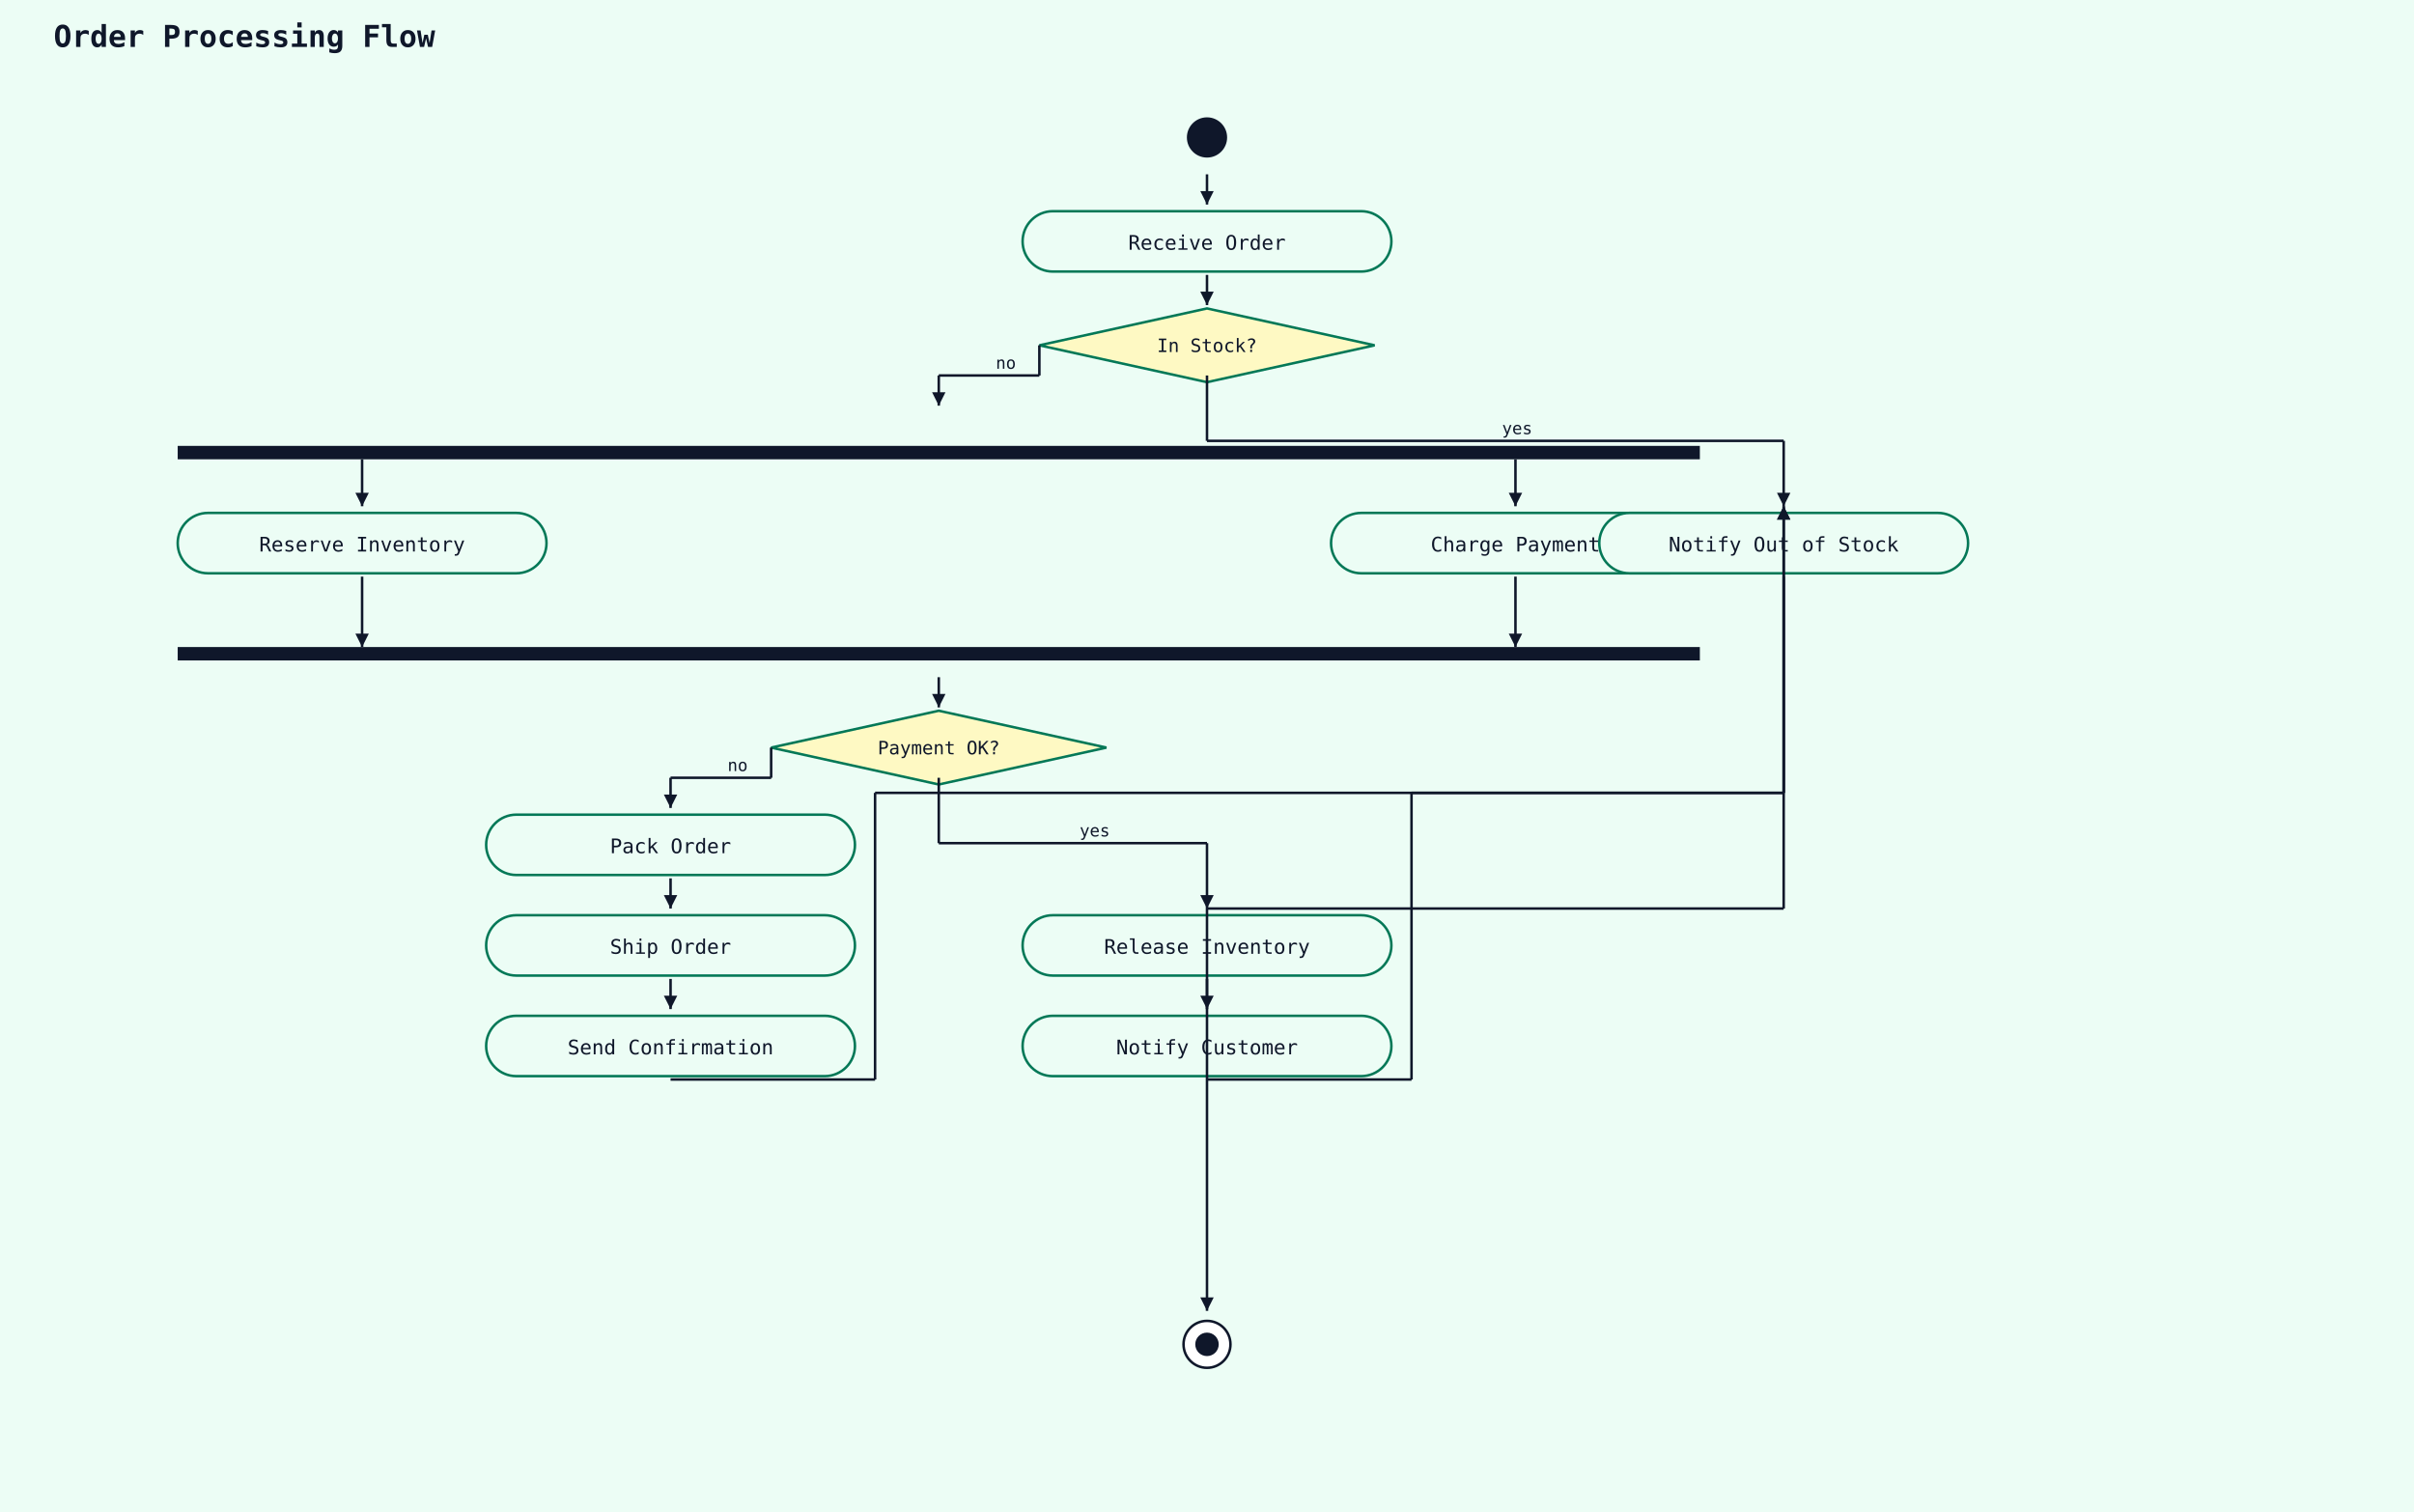
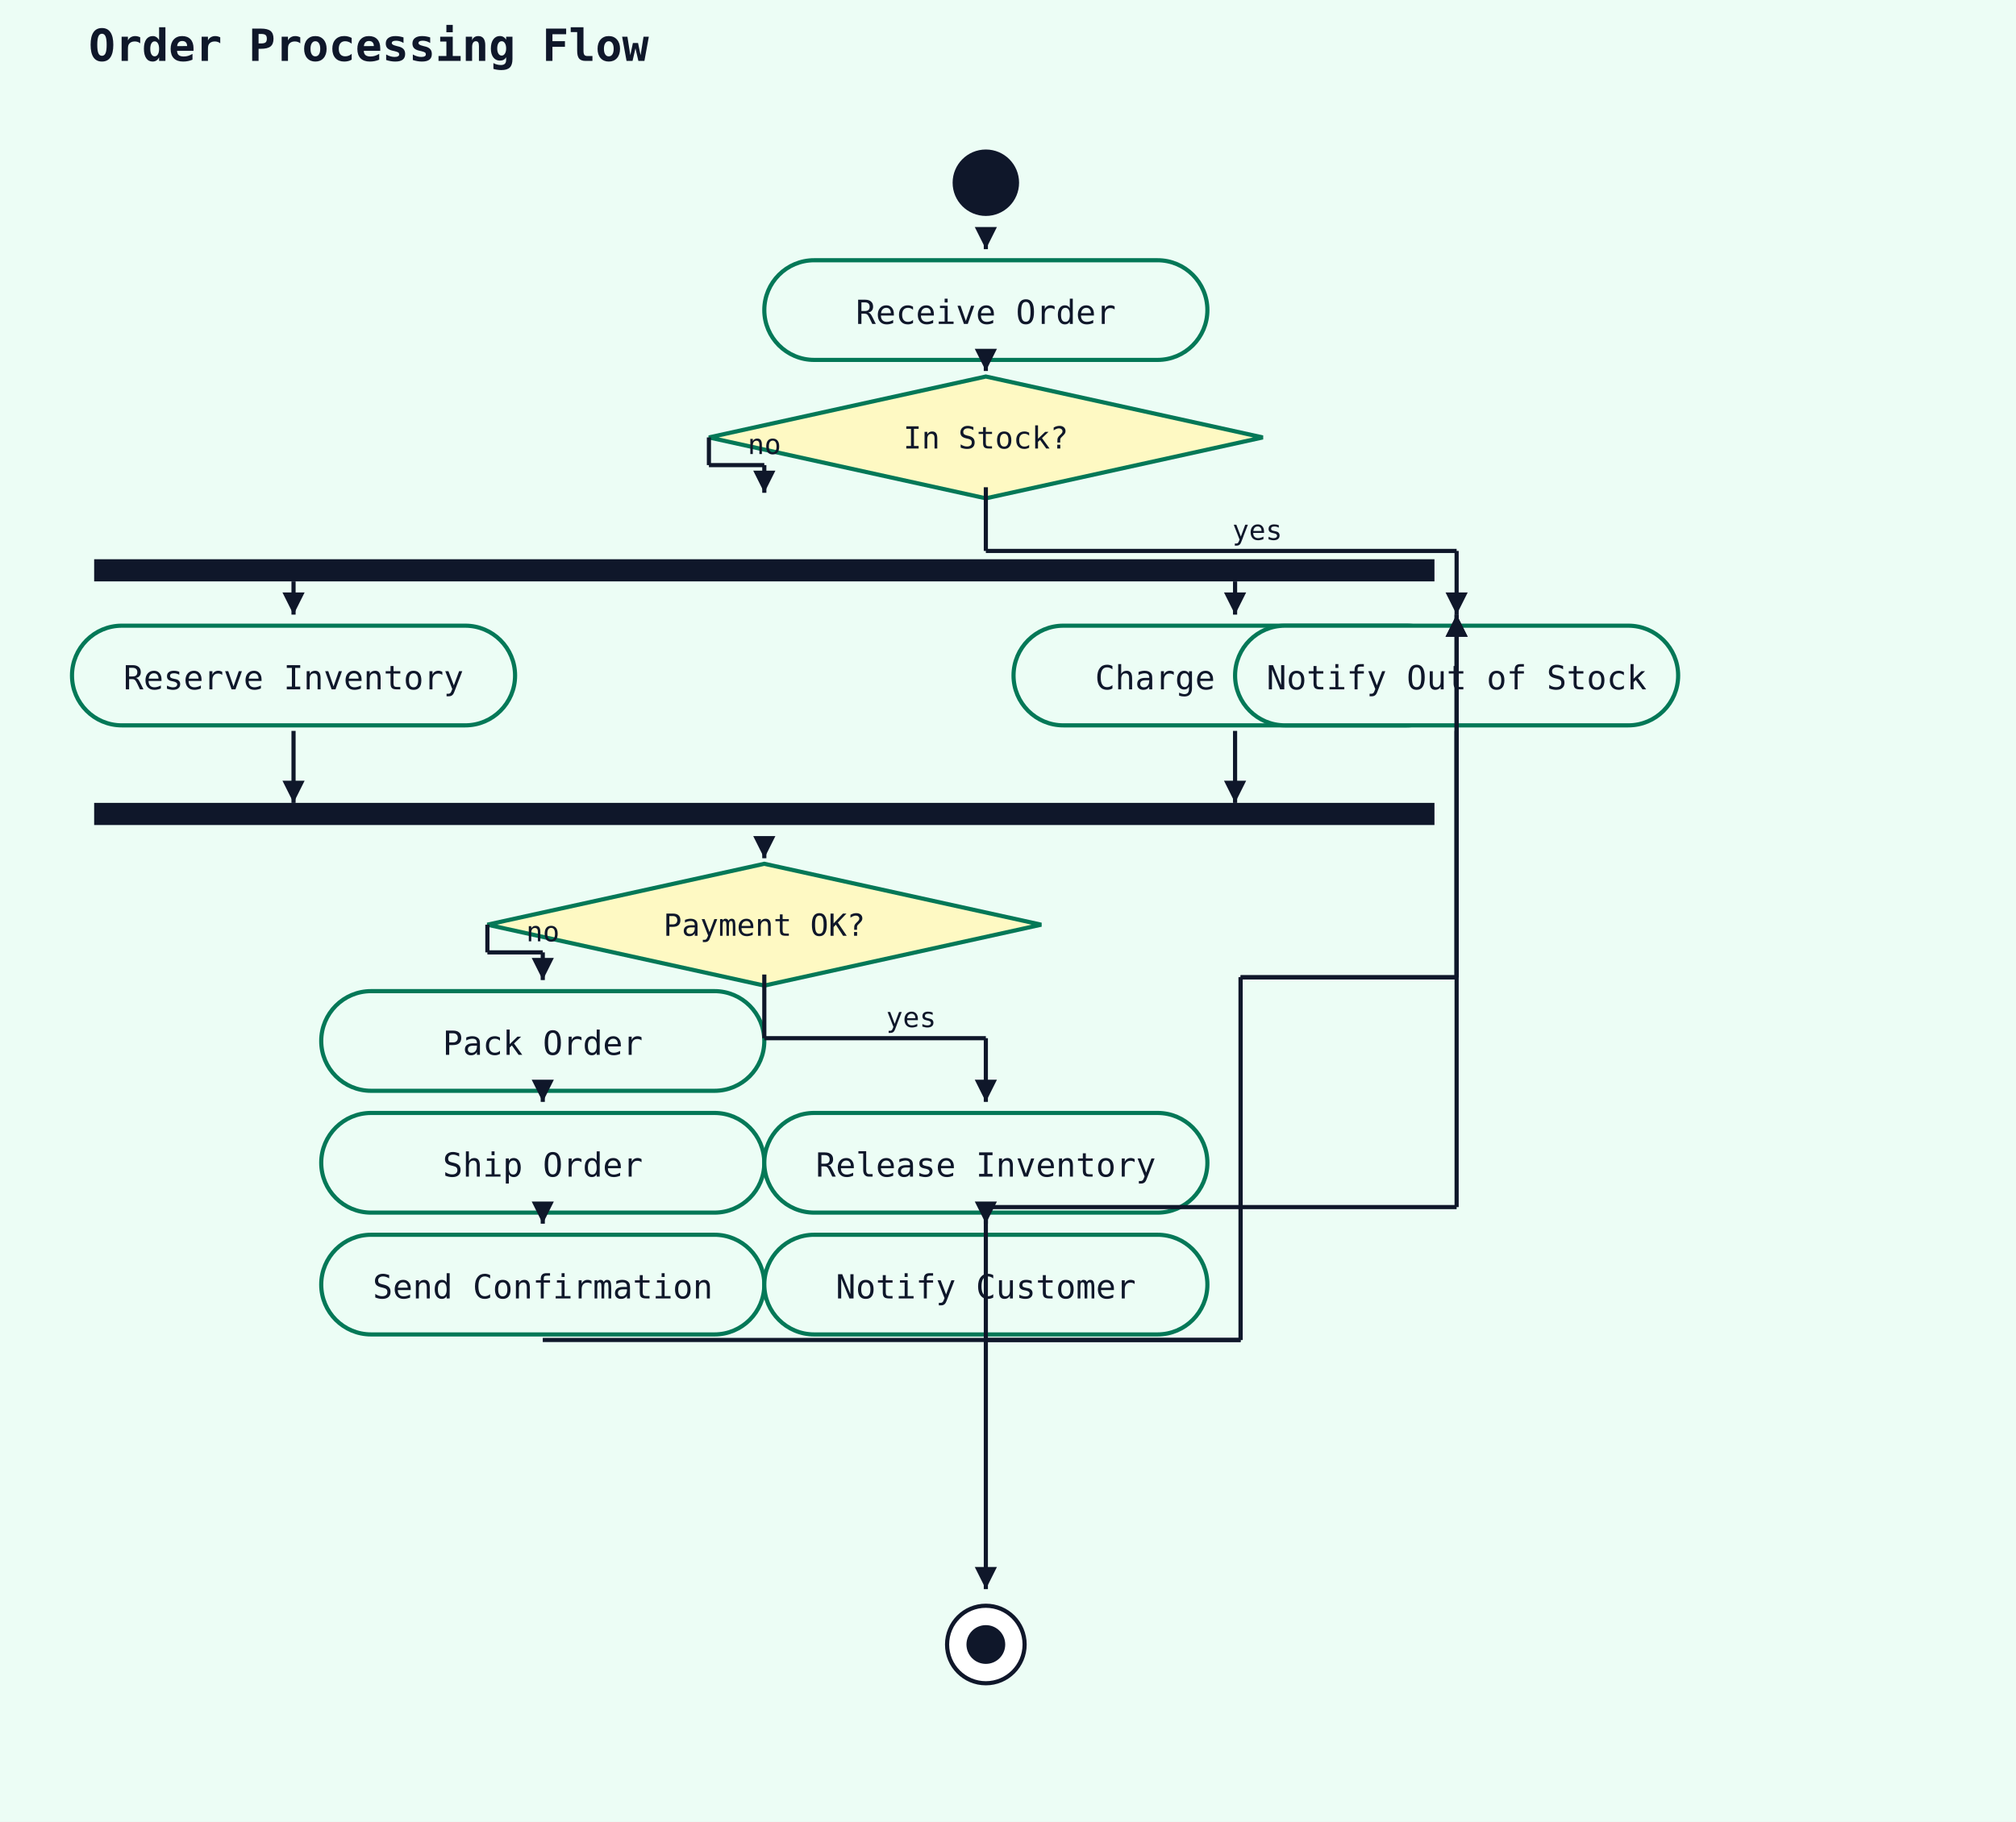
- <svg xmlns="http://www.w3.org/2000/svg" width="1440" height="902" viewBox="0 0 1440 902">
+ <svg xmlns="http://www.w3.org/2000/svg" width="728" height="658" viewBox="0 0 728 658">
  <rect width="100%" height="100%" fill="#ecfdf5" />
-   <text x="32" y="28" font-family="monospace" font-size="18" font-weight="600" fill="#0f172a">Order Processing Flow</text>
-   <circle cx="720" cy="82" r="12" fill="#0f172a" />
-   <rect x="610" y="126" width="220" height="36" rx="18" ry="18" fill="#ecfdf5" stroke="#047857" stroke-width="1.5" />
-   <text x="720" y="149" text-anchor="middle" font-family="monospace" font-size="12" fill="#0f172a">Receive Order</text>
-   <line x1="720" y1="104" x2="720" y2="122" stroke="#0f172a" stroke-width="1.5" />
-   <polygon points="720,122 716,114 724,114" fill="#0f172a" />
-   <polygon points="720,184 820,206 720,228 620,206" fill="#fef9c3" stroke="#047857" stroke-width="1.5" />
-   <text x="720" y="210" text-anchor="middle" font-family="monospace" font-size="11" fill="#0f172a">In Stock?</text>
-   <line x1="720" y1="164" x2="720" y2="182" stroke="#0f172a" stroke-width="1.5" />
-   <polygon points="720,182 716,174 724,174" fill="#0f172a" />
-   <rect x="106" y="266" width="908" height="8" fill="#0f172a" />
-   <line x1="620" y1="206" x2="620" y2="224" stroke="#0f172a" stroke-width="1.5" />
-   <line x1="620" y1="224" x2="560" y2="224" stroke="#0f172a" stroke-width="1.5" />
-   <line x1="560" y1="224" x2="560" y2="242" stroke="#0f172a" stroke-width="1.5" />
-   <polygon points="560,242 556,234 564,234" fill="#0f172a" />
-   <text x="594" y="220" font-family="monospace" font-size="10" fill="#0f172a">no</text>
-   <rect x="106" y="306" width="220" height="36" rx="18" ry="18" fill="#ecfdf5" stroke="#047857" stroke-width="1.5" />
-   <text x="216" y="329" text-anchor="middle" font-family="monospace" font-size="12" fill="#0f172a">Reserve Inventory</text>
-   <rect x="794" y="306" width="220" height="36" rx="18" ry="18" fill="#ecfdf5" stroke="#047857" stroke-width="1.5" />
-   <text x="904" y="329" text-anchor="middle" font-family="monospace" font-size="12" fill="#0f172a">Charge Payment</text>
-   <rect x="106" y="386" width="908" height="8" fill="#0f172a" />
-   <polygon points="560,424 660,446 560,468 460,446" fill="#fef9c3" stroke="#047857" stroke-width="1.5" />
-   <text x="560" y="450" text-anchor="middle" font-family="monospace" font-size="11" fill="#0f172a">Payment OK?</text>
-   <line x1="560" y1="404" x2="560" y2="422" stroke="#0f172a" stroke-width="1.5" />
-   <polygon points="560,422 556,414 564,414" fill="#0f172a" />
-   <rect x="290" y="486" width="220" height="36" rx="18" ry="18" fill="#ecfdf5" stroke="#047857" stroke-width="1.5" />
-   <text x="400" y="509" text-anchor="middle" font-family="monospace" font-size="12" fill="#0f172a">Pack Order</text>
-   <line x1="460" y1="446" x2="460" y2="464" stroke="#0f172a" stroke-width="1.5" />
-   <line x1="460" y1="464" x2="400" y2="464" stroke="#0f172a" stroke-width="1.5" />
-   <line x1="400" y1="464" x2="400" y2="482" stroke="#0f172a" stroke-width="1.5" />
-   <polygon points="400,482 396,474 404,474" fill="#0f172a" />
-   <text x="434" y="460" font-family="monospace" font-size="10" fill="#0f172a">no</text>
-   <rect x="290" y="546" width="220" height="36" rx="18" ry="18" fill="#ecfdf5" stroke="#047857" stroke-width="1.5" />
-   <text x="400" y="569" text-anchor="middle" font-family="monospace" font-size="12" fill="#0f172a">Ship Order</text>
-   <line x1="400" y1="524" x2="400" y2="542" stroke="#0f172a" stroke-width="1.5" />
-   <polygon points="400,542 396,534 404,534" fill="#0f172a" />
-   <rect x="290" y="606" width="220" height="36" rx="18" ry="18" fill="#ecfdf5" stroke="#047857" stroke-width="1.5" />
-   <text x="400" y="629" text-anchor="middle" font-family="monospace" font-size="12" fill="#0f172a">Send Confirmation</text>
-   <line x1="400" y1="584" x2="400" y2="602" stroke="#0f172a" stroke-width="1.5" />
-   <polygon points="400,602 396,594 404,594" fill="#0f172a" />
-   <rect x="610" y="546" width="220" height="36" rx="18" ry="18" fill="#ecfdf5" stroke="#047857" stroke-width="1.5" />
-   <text x="720" y="569" text-anchor="middle" font-family="monospace" font-size="12" fill="#0f172a">Release Inventory</text>
-   <line x1="560" y1="464" x2="560" y2="503" stroke="#0f172a" stroke-width="1.5" />
-   <line x1="560" y1="503" x2="720" y2="503" stroke="#0f172a" stroke-width="1.5" />
-   <line x1="720" y1="503" x2="720" y2="542" stroke="#0f172a" stroke-width="1.5" />
-   <polygon points="720,542 716,534 724,534" fill="#0f172a" />
-   <text x="644" y="499" font-family="monospace" font-size="10" fill="#0f172a">yes</text>
-   <rect x="610" y="606" width="220" height="36" rx="18" ry="18" fill="#ecfdf5" stroke="#047857" stroke-width="1.5" />
-   <text x="720" y="629" text-anchor="middle" font-family="monospace" font-size="12" fill="#0f172a">Notify Customer</text>
-   <line x1="720" y1="584" x2="720" y2="602" stroke="#0f172a" stroke-width="1.5" />
-   <polygon points="720,602 716,594 724,594" fill="#0f172a" />
-   <rect x="954" y="306" width="220" height="36" rx="18" ry="18" fill="#ecfdf5" stroke="#047857" stroke-width="1.5" />
-   <text x="1064" y="329" text-anchor="middle" font-family="monospace" font-size="12" fill="#0f172a">Notify Out of Stock</text>
-   <line x1="400" y1="644" x2="522" y2="644" stroke="#0f172a" stroke-width="1.5" />
-   <line x1="522" y1="644" x2="522" y2="473" stroke="#0f172a" stroke-width="1.5" />
-   <line x1="522" y1="473" x2="1064" y2="473" stroke="#0f172a" stroke-width="1.5" />
-   <line x1="1064" y1="473" x2="1064" y2="302" stroke="#0f172a" stroke-width="1.5" />
-   <polygon points="1064,302 1060,310 1068,310" fill="#0f172a" />
-   <line x1="720" y1="644" x2="842" y2="644" stroke="#0f172a" stroke-width="1.5" />
-   <line x1="842" y1="644" x2="842" y2="473" stroke="#0f172a" stroke-width="1.5" />
-   <line x1="842" y1="473" x2="1064" y2="473" stroke="#0f172a" stroke-width="1.5" />
-   <line x1="1064" y1="473" x2="1064" y2="302" stroke="#0f172a" stroke-width="1.5" />
-   <polygon points="1064,302 1060,310 1068,310" fill="#0f172a" />
-   <line x1="720" y1="224" x2="720" y2="263" stroke="#0f172a" stroke-width="1.5" />
-   <line x1="720" y1="263" x2="1064" y2="263" stroke="#0f172a" stroke-width="1.5" />
-   <line x1="1064" y1="263" x2="1064" y2="302" stroke="#0f172a" stroke-width="1.5" />
-   <polygon points="1064,302 1060,294 1068,294" fill="#0f172a" />
-   <text x="896" y="259" font-family="monospace" font-size="10" fill="#0f172a">yes</text>
-   <circle cx="720" cy="802" r="14" fill="white" stroke="#0f172a" stroke-width="1.5" />
-   <circle cx="720" cy="802" r="7" fill="#0f172a" />
-   <line x1="1064" y1="344" x2="1064" y2="542" stroke="#0f172a" stroke-width="1.5" />
-   <line x1="1064" y1="542" x2="720" y2="542" stroke="#0f172a" stroke-width="1.5" />
-   <line x1="720" y1="542" x2="720" y2="782" stroke="#0f172a" stroke-width="1.5" />
-   <polygon points="720,782 716,774 724,774" fill="#0f172a" />
-   <line x1="216" y1="344" x2="216" y2="386" stroke="#0f172a" stroke-width="1.5" />
-   <polygon points="216,386 212,378 220,378" fill="#0f172a" />
-   <line x1="904" y1="344" x2="904" y2="386" stroke="#0f172a" stroke-width="1.5" />
-   <polygon points="904,386 900,378 908,378" fill="#0f172a" />
-   <line x1="216" y1="274" x2="216" y2="302" stroke="#0f172a" stroke-width="1.5" />
-   <polygon points="216,302 212,294 220,294" fill="#0f172a" />
-   <line x1="904" y1="274" x2="904" y2="302" stroke="#0f172a" stroke-width="1.5" />
-   <polygon points="904,302 900,294 908,294" fill="#0f172a" />
+   <text x="32" y="22" font-family="monospace" font-size="16" font-weight="600" fill="#0f172a">Order Processing Flow</text>
+   <circle cx="356" cy="66" r="12" fill="#0f172a" />
+   <rect x="276" y="94" width="160" height="36" rx="18" ry="18" fill="#ecfdf5" stroke="#047857" stroke-width="1.5" />
+   <text x="356" y="117" text-anchor="middle" font-family="monospace" font-size="12" fill="#0f172a">Receive Order</text>
+   <line x1="356" y1="88" x2="356" y2="90" stroke="#0f172a" stroke-width="1.5" />
+   <polygon points="356,90 352,82 360,82" fill="#0f172a" />
+   <polygon points="356,136 456,158 356,180 256,158" fill="#fef9c3" stroke="#047857" stroke-width="1.5" />
+   <text x="356" y="162" text-anchor="middle" font-family="monospace" font-size="11" fill="#0f172a">In Stock?</text>
+   <line x1="356" y1="132" x2="356" y2="134" stroke="#0f172a" stroke-width="1.5" />
+   <polygon points="356,134 352,126 360,126" fill="#0f172a" />
+   <rect x="34" y="202" width="484" height="8" fill="#0f172a" />
+   <line x1="256" y1="158" x2="256" y2="168" stroke="#0f172a" stroke-width="1.5" />
+   <line x1="256" y1="168" x2="276" y2="168" stroke="#0f172a" stroke-width="1.5" />
+   <line x1="276" y1="168" x2="276" y2="178" stroke="#0f172a" stroke-width="1.5" />
+   <polygon points="276,178 272,170 280,170" fill="#0f172a" />
+   <text x="270" y="164" font-family="monospace" font-size="10" fill="#0f172a">no</text>
+   <rect x="26" y="226" width="160" height="36" rx="18" ry="18" fill="#ecfdf5" stroke="#047857" stroke-width="1.5" />
+   <text x="106" y="249" text-anchor="middle" font-family="monospace" font-size="12" fill="#0f172a">Reserve Inventory</text>
+   <rect x="366" y="226" width="160" height="36" rx="18" ry="18" fill="#ecfdf5" stroke="#047857" stroke-width="1.5" />
+   <text x="446" y="249" text-anchor="middle" font-family="monospace" font-size="12" fill="#0f172a">Charge Payment</text>
+   <rect x="34" y="290" width="484" height="8" fill="#0f172a" />
+   <polygon points="276,312 376,334 276,356 176,334" fill="#fef9c3" stroke="#047857" stroke-width="1.5" />
+   <text x="276" y="338" text-anchor="middle" font-family="monospace" font-size="11" fill="#0f172a">Payment OK?</text>
+   <line x1="276" y1="308" x2="276" y2="310" stroke="#0f172a" stroke-width="1.5" />
+   <polygon points="276,310 272,302 280,302" fill="#0f172a" />
+   <rect x="116" y="358" width="160" height="36" rx="18" ry="18" fill="#ecfdf5" stroke="#047857" stroke-width="1.5" />
+   <text x="196" y="381" text-anchor="middle" font-family="monospace" font-size="12" fill="#0f172a">Pack Order</text>
+   <line x1="176" y1="334" x2="176" y2="344" stroke="#0f172a" stroke-width="1.5" />
+   <line x1="176" y1="344" x2="196" y2="344" stroke="#0f172a" stroke-width="1.5" />
+   <line x1="196" y1="344" x2="196" y2="354" stroke="#0f172a" stroke-width="1.5" />
+   <polygon points="196,354 192,346 200,346" fill="#0f172a" />
+   <text x="190" y="340" font-family="monospace" font-size="10" fill="#0f172a">no</text>
+   <rect x="116" y="402" width="160" height="36" rx="18" ry="18" fill="#ecfdf5" stroke="#047857" stroke-width="1.5" />
+   <text x="196" y="425" text-anchor="middle" font-family="monospace" font-size="12" fill="#0f172a">Ship Order</text>
+   <line x1="196" y1="396" x2="196" y2="398" stroke="#0f172a" stroke-width="1.5" />
+   <polygon points="196,398 192,390 200,390" fill="#0f172a" />
+   <rect x="116" y="446" width="160" height="36" rx="18" ry="18" fill="#ecfdf5" stroke="#047857" stroke-width="1.5" />
+   <text x="196" y="469" text-anchor="middle" font-family="monospace" font-size="12" fill="#0f172a">Send Confirmation</text>
+   <line x1="196" y1="440" x2="196" y2="442" stroke="#0f172a" stroke-width="1.5" />
+   <polygon points="196,442 192,434 200,434" fill="#0f172a" />
+   <rect x="276" y="402" width="160" height="36" rx="18" ry="18" fill="#ecfdf5" stroke="#047857" stroke-width="1.5" />
+   <text x="356" y="425" text-anchor="middle" font-family="monospace" font-size="12" fill="#0f172a">Release Inventory</text>
+   <line x1="276" y1="352" x2="276" y2="375" stroke="#0f172a" stroke-width="1.5" />
+   <line x1="276" y1="375" x2="356" y2="375" stroke="#0f172a" stroke-width="1.5" />
+   <line x1="356" y1="375" x2="356" y2="398" stroke="#0f172a" stroke-width="1.5" />
+   <polygon points="356,398 352,390 360,390" fill="#0f172a" />
+   <text x="320" y="371" font-family="monospace" font-size="10" fill="#0f172a">yes</text>
+   <rect x="276" y="446" width="160" height="36" rx="18" ry="18" fill="#ecfdf5" stroke="#047857" stroke-width="1.5" />
+   <text x="356" y="469" text-anchor="middle" font-family="monospace" font-size="12" fill="#0f172a">Notify Customer</text>
+   <line x1="356" y1="440" x2="356" y2="442" stroke="#0f172a" stroke-width="1.5" />
+   <polygon points="356,442 352,434 360,434" fill="#0f172a" />
+   <rect x="446" y="226" width="160" height="36" rx="18" ry="18" fill="#ecfdf5" stroke="#047857" stroke-width="1.5" />
+   <text x="526" y="249" text-anchor="middle" font-family="monospace" font-size="12" fill="#0f172a">Notify Out of Stock</text>
+   <line x1="196" y1="484" x2="448" y2="484" stroke="#0f172a" stroke-width="1.5" />
+   <line x1="448" y1="484" x2="448" y2="353" stroke="#0f172a" stroke-width="1.5" />
+   <line x1="448" y1="353" x2="526" y2="353" stroke="#0f172a" stroke-width="1.5" />
+   <line x1="526" y1="353" x2="526" y2="222" stroke="#0f172a" stroke-width="1.5" />
+   <polygon points="526,222 522,230 530,230" fill="#0f172a" />
+   <line x1="356" y1="484" x2="448" y2="484" stroke="#0f172a" stroke-width="1.5" />
+   <line x1="448" y1="484" x2="448" y2="353" stroke="#0f172a" stroke-width="1.5" />
+   <line x1="448" y1="353" x2="526" y2="353" stroke="#0f172a" stroke-width="1.5" />
+   <line x1="526" y1="353" x2="526" y2="222" stroke="#0f172a" stroke-width="1.5" />
+   <polygon points="526,222 522,230 530,230" fill="#0f172a" />
+   <line x1="356" y1="176" x2="356" y2="199" stroke="#0f172a" stroke-width="1.5" />
+   <line x1="356" y1="199" x2="526" y2="199" stroke="#0f172a" stroke-width="1.5" />
+   <line x1="526" y1="199" x2="526" y2="222" stroke="#0f172a" stroke-width="1.5" />
+   <polygon points="526,222 522,214 530,214" fill="#0f172a" />
+   <text x="445" y="195" font-family="monospace" font-size="10" fill="#0f172a">yes</text>
+   <circle cx="356" cy="594" r="14" fill="white" stroke="#0f172a" stroke-width="1.5" />
+   <circle cx="356" cy="594" r="7" fill="#0f172a" />
+   <line x1="526" y1="264" x2="526" y2="436" stroke="#0f172a" stroke-width="1.5" />
+   <line x1="526" y1="436" x2="356" y2="436" stroke="#0f172a" stroke-width="1.5" />
+   <line x1="356" y1="436" x2="356" y2="574" stroke="#0f172a" stroke-width="1.5" />
+   <polygon points="356,574 352,566 360,566" fill="#0f172a" />
+   <line x1="106" y1="264" x2="106" y2="290" stroke="#0f172a" stroke-width="1.5" />
+   <polygon points="106,290 102,282 110,282" fill="#0f172a" />
+   <line x1="446" y1="264" x2="446" y2="290" stroke="#0f172a" stroke-width="1.5" />
+   <polygon points="446,290 442,282 450,282" fill="#0f172a" />
+   <line x1="106" y1="210" x2="106" y2="222" stroke="#0f172a" stroke-width="1.5" />
+   <polygon points="106,222 102,214 110,214" fill="#0f172a" />
+   <line x1="446" y1="210" x2="446" y2="222" stroke="#0f172a" stroke-width="1.5" />
+   <polygon points="446,222 442,214 450,214" fill="#0f172a" />
</svg>
